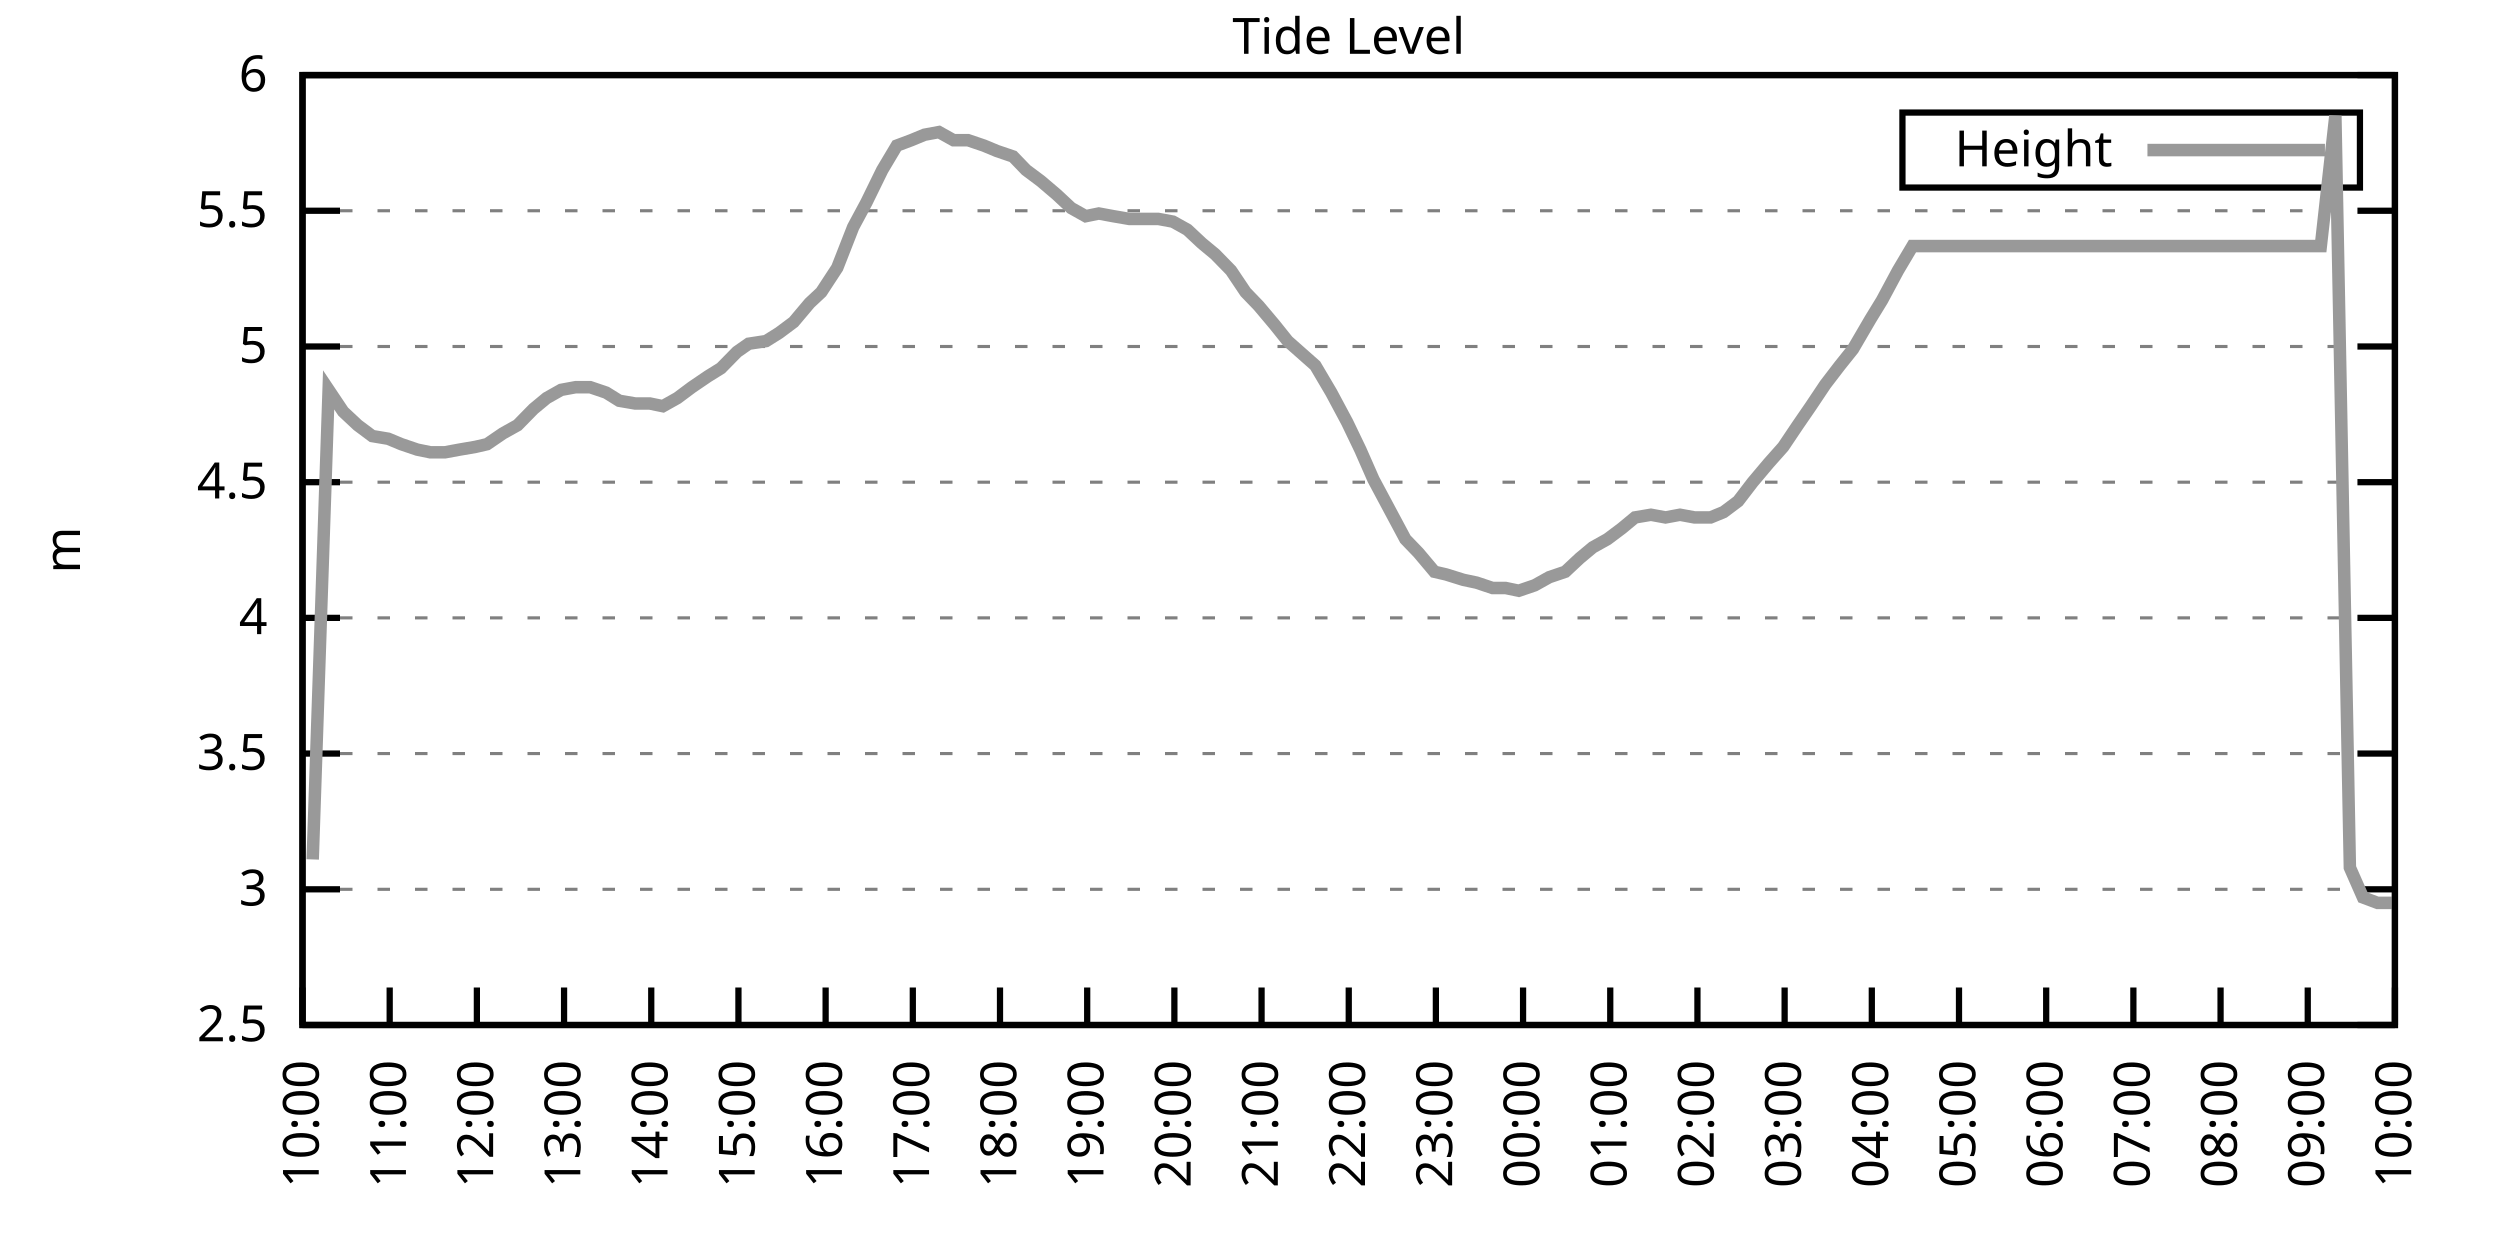
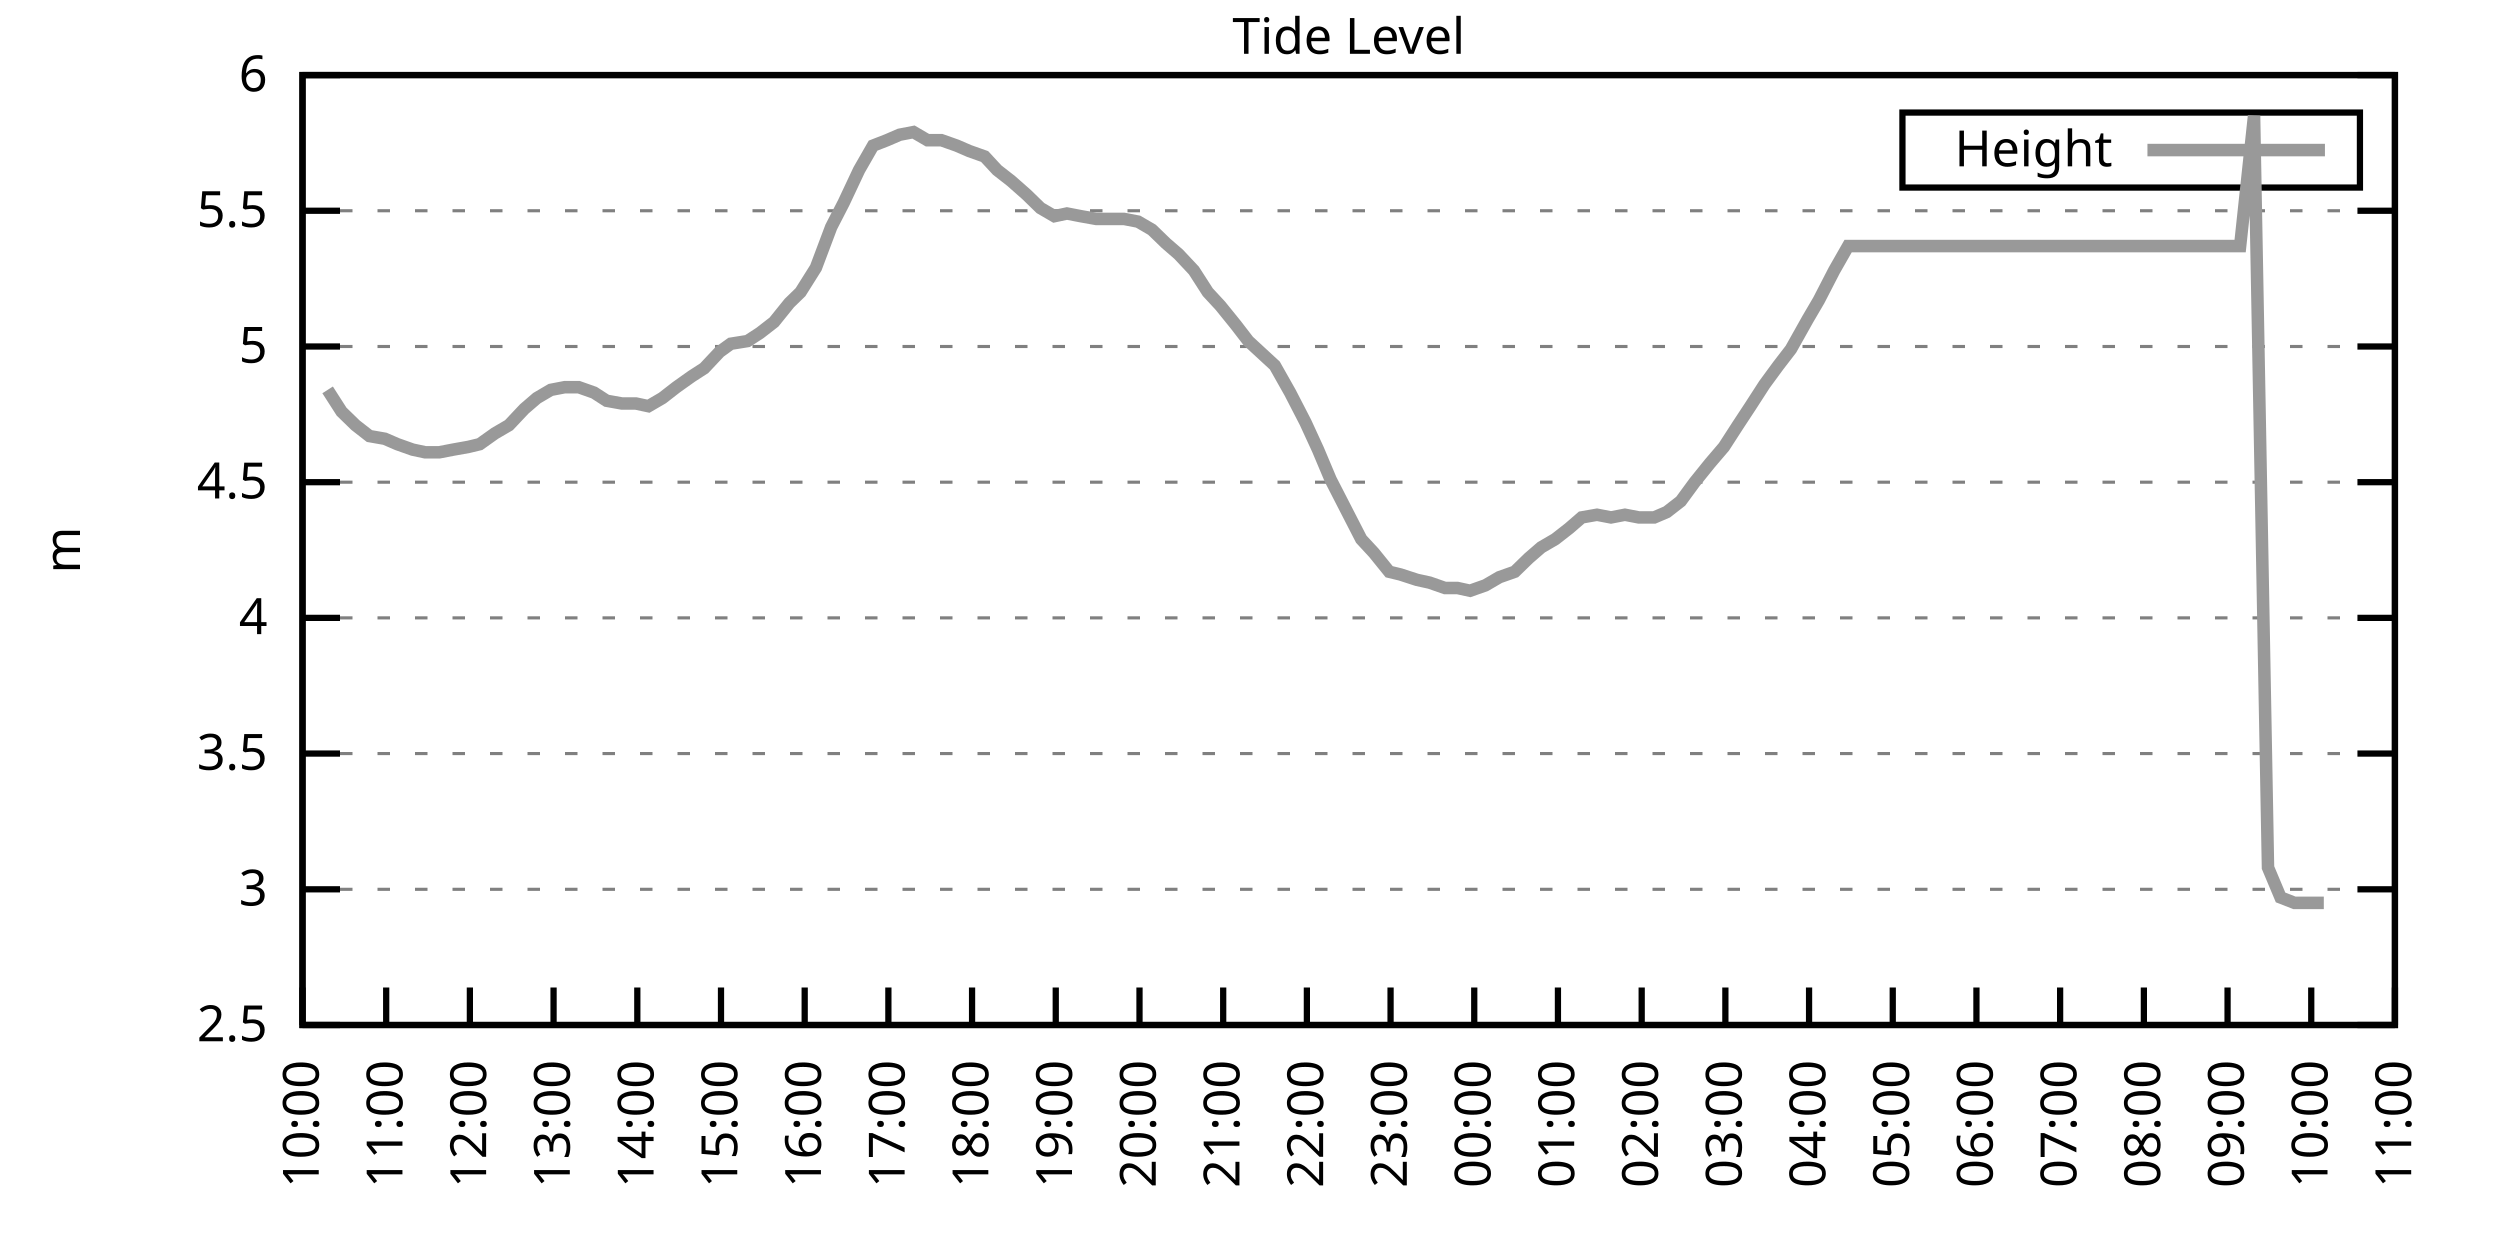
<svg xmlns="http://www.w3.org/2000/svg" xmlns:xlink="http://www.w3.org/1999/xlink" width="400" height="200" viewBox="0 0 400 200">
  <g id="gnuplot_canvas">
    <rect x="0" y="0" width="400" height="200" fill="none" />
    <defs>
      <circle id="gpDot" r="0.5" stroke-width="0.5" stroke="currentColor" />
      <path id="gpPt0" stroke-width="0.333" stroke="currentColor" d="M-1,0 h2 M0,-1 v2" />
      <path id="gpPt1" stroke-width="0.333" stroke="currentColor" d="M-1,-1 L1,1 M1,-1 L-1,1" />
      <path id="gpPt2" stroke-width="0.333" stroke="currentColor" d="M-1,0 L1,0 M0,-1 L0,1 M-1,-1 L1,1 M-1,1 L1,-1" />
      <rect id="gpPt3" stroke-width="0.333" stroke="currentColor" x="-1" y="-1" width="2" height="2" />
      <rect id="gpPt4" stroke-width="0.333" stroke="currentColor" fill="currentColor" x="-1" y="-1" width="2" height="2" />
      <circle id="gpPt5" stroke-width="0.333" stroke="currentColor" cx="0" cy="0" r="1" />
      <use xlink:href="#gpPt5" id="gpPt6" fill="currentColor" stroke="none" />
      <path id="gpPt7" stroke-width="0.333" stroke="currentColor" d="M0,-1.33 L-1.33,0.67 L1.33,0.67 z" />
      <use xlink:href="#gpPt7" id="gpPt8" fill="currentColor" stroke="none" />
      <use xlink:href="#gpPt7" id="gpPt9" stroke="currentColor" transform="rotate(180)" />
      <use xlink:href="#gpPt9" id="gpPt10" fill="currentColor" stroke="none" />
      <use xlink:href="#gpPt3" id="gpPt11" stroke="currentColor" transform="rotate(45)" />
      <use xlink:href="#gpPt11" id="gpPt12" fill="currentColor" stroke="none" />
      <path id="gpPt13" stroke-width="0.333" stroke="currentColor" d="M0,1.330 L1.265,0.411 L0.782,-1.067 L-0.782,-1.076 L-1.265,0.411 z" />
      <use xlink:href="#gpPt13" id="gpPt14" fill="currentColor" stroke="none" />
      <filter id="textbox" filterUnits="objectBoundingBox" x="0" y="0" height="1" width="1">
        <feFlood flood-color="white" flood-opacity="1" result="bgnd" />
        <feComposite in="SourceGraphic" in2="bgnd" operator="atop" />
      </filter>
      <filter id="greybox" filterUnits="objectBoundingBox" x="0" y="0" height="1" width="1">
        <feFlood flood-color="lightgrey" flood-opacity="1" result="grey" />
        <feComposite in="SourceGraphic" in2="grey" operator="atop" />
      </filter>
    </defs>
    <g fill="none" color="white" stroke="currentColor" stroke-width="1.00" stroke-linecap="butt" stroke-linejoin="miter">
</g>
    <g fill="none" color="black" stroke="currentColor" stroke-width="1.00" stroke-linecap="butt" stroke-linejoin="miter">
      <g stroke="none" shape-rendering="crispEdges">
        <polygon fill="rgb(255, 255, 255)" points="48.40,164.00 383.18,164.00 383.18,12.02 48.40,12.02 " />
      </g>
    </g>
    <g fill="none" color="black" stroke="currentColor" stroke-width="1.00" stroke-linecap="butt" stroke-linejoin="miter">
</g>
    <g fill="none" color="black" stroke="black" stroke-width="0.50" stroke-linecap="butt" stroke-linejoin="miter">
</g>
    <g fill="none" color="gray" stroke="currentColor" stroke-width="0.50" stroke-linecap="butt" stroke-linejoin="miter">
      <path stroke="gray" stroke-dasharray="2,4" class="gridline" d="M48.40,164.00 L383.19,164.00  " />
    </g>
    <g fill="none" color="gray" stroke="gray" stroke-width="1.00" stroke-linecap="butt" stroke-linejoin="miter">
</g>
    <g fill="none" color="black" stroke="currentColor" stroke-width="1.00" stroke-linecap="butt" stroke-linejoin="miter">
      <path stroke="black" d="M48.40,164.00 L54.40,164.00 M383.19,164.00 L377.19,164.00  " />
      <g transform="translate(42.80,166.60)" stroke="none" fill="black" font-family="Sans" font-size="8.00" text-anchor="end">
        <text>
          <tspan font-family="Sans"> 2.5</tspan>
        </text>
      </g>
    </g>
    <g fill="none" color="black" stroke="currentColor" stroke-width="1.00" stroke-linecap="butt" stroke-linejoin="miter">
</g>
    <g fill="none" color="black" stroke="black" stroke-width="0.50" stroke-linecap="butt" stroke-linejoin="miter">
</g>
    <g fill="none" color="gray" stroke="currentColor" stroke-width="0.50" stroke-linecap="butt" stroke-linejoin="miter">
      <path stroke="gray" stroke-dasharray="2,4" class="gridline" d="M48.40,142.29 L383.19,142.29  " />
    </g>
    <g fill="none" color="gray" stroke="gray" stroke-width="1.00" stroke-linecap="butt" stroke-linejoin="miter">
</g>
    <g fill="none" color="black" stroke="currentColor" stroke-width="1.00" stroke-linecap="butt" stroke-linejoin="miter">
      <path stroke="black" d="M48.40,142.29 L54.40,142.29 M383.19,142.29 L377.19,142.29  " />
      <g transform="translate(42.80,144.89)" stroke="none" fill="black" font-family="Sans" font-size="8.00" text-anchor="end">
        <text>
          <tspan font-family="Sans"> 3</tspan>
        </text>
      </g>
    </g>
    <g fill="none" color="black" stroke="currentColor" stroke-width="1.00" stroke-linecap="butt" stroke-linejoin="miter">
</g>
    <g fill="none" color="black" stroke="black" stroke-width="0.50" stroke-linecap="butt" stroke-linejoin="miter">
</g>
    <g fill="none" color="gray" stroke="currentColor" stroke-width="0.50" stroke-linecap="butt" stroke-linejoin="miter">
      <path stroke="gray" stroke-dasharray="2,4" class="gridline" d="M48.40,120.57 L383.19,120.57  " />
    </g>
    <g fill="none" color="gray" stroke="gray" stroke-width="1.00" stroke-linecap="butt" stroke-linejoin="miter">
</g>
    <g fill="none" color="black" stroke="currentColor" stroke-width="1.00" stroke-linecap="butt" stroke-linejoin="miter">
      <path stroke="black" d="M48.40,120.57 L54.40,120.57 M383.19,120.57 L377.19,120.57  " />
      <g transform="translate(42.80,123.17)" stroke="none" fill="black" font-family="Sans" font-size="8.00" text-anchor="end">
        <text>
          <tspan font-family="Sans"> 3.5</tspan>
        </text>
      </g>
    </g>
    <g fill="none" color="black" stroke="currentColor" stroke-width="1.00" stroke-linecap="butt" stroke-linejoin="miter">
</g>
    <g fill="none" color="black" stroke="black" stroke-width="0.50" stroke-linecap="butt" stroke-linejoin="miter">
</g>
    <g fill="none" color="gray" stroke="currentColor" stroke-width="0.50" stroke-linecap="butt" stroke-linejoin="miter">
      <path stroke="gray" stroke-dasharray="2,4" class="gridline" d="M48.40,98.86 L383.19,98.86  " />
    </g>
    <g fill="none" color="gray" stroke="gray" stroke-width="1.00" stroke-linecap="butt" stroke-linejoin="miter">
</g>
    <g fill="none" color="black" stroke="currentColor" stroke-width="1.00" stroke-linecap="butt" stroke-linejoin="miter">
      <path stroke="black" d="M48.40,98.86 L54.40,98.86 M383.19,98.86 L377.19,98.86  " />
      <g transform="translate(42.80,101.46)" stroke="none" fill="black" font-family="Sans" font-size="8.00" text-anchor="end">
        <text>
          <tspan font-family="Sans"> 4</tspan>
        </text>
      </g>
    </g>
    <g fill="none" color="black" stroke="currentColor" stroke-width="1.00" stroke-linecap="butt" stroke-linejoin="miter">
</g>
    <g fill="none" color="black" stroke="black" stroke-width="0.50" stroke-linecap="butt" stroke-linejoin="miter">
</g>
    <g fill="none" color="gray" stroke="currentColor" stroke-width="0.50" stroke-linecap="butt" stroke-linejoin="miter">
      <path stroke="gray" stroke-dasharray="2,4" class="gridline" d="M48.40,77.15 L383.19,77.15  " />
    </g>
    <g fill="none" color="gray" stroke="gray" stroke-width="1.00" stroke-linecap="butt" stroke-linejoin="miter">
</g>
    <g fill="none" color="black" stroke="currentColor" stroke-width="1.00" stroke-linecap="butt" stroke-linejoin="miter">
      <path stroke="black" d="M48.40,77.15 L54.40,77.15 M383.19,77.15 L377.19,77.15  " />
      <g transform="translate(42.80,79.75)" stroke="none" fill="black" font-family="Sans" font-size="8.00" text-anchor="end">
        <text>
          <tspan font-family="Sans"> 4.5</tspan>
        </text>
      </g>
    </g>
    <g fill="none" color="black" stroke="currentColor" stroke-width="1.00" stroke-linecap="butt" stroke-linejoin="miter">
</g>
    <g fill="none" color="black" stroke="black" stroke-width="0.50" stroke-linecap="butt" stroke-linejoin="miter">
</g>
    <g fill="none" color="gray" stroke="currentColor" stroke-width="0.50" stroke-linecap="butt" stroke-linejoin="miter">
      <path stroke="gray" stroke-dasharray="2,4" class="gridline" d="M48.40,55.44 L383.19,55.44  " />
    </g>
    <g fill="none" color="gray" stroke="gray" stroke-width="1.00" stroke-linecap="butt" stroke-linejoin="miter">
</g>
    <g fill="none" color="black" stroke="currentColor" stroke-width="1.00" stroke-linecap="butt" stroke-linejoin="miter">
      <path stroke="black" d="M48.40,55.44 L54.40,55.44 M383.19,55.44 L377.19,55.44  " />
      <g transform="translate(42.80,58.04)" stroke="none" fill="black" font-family="Sans" font-size="8.00" text-anchor="end">
        <text>
          <tspan font-family="Sans"> 5</tspan>
        </text>
      </g>
    </g>
    <g fill="none" color="black" stroke="currentColor" stroke-width="1.00" stroke-linecap="butt" stroke-linejoin="miter">
</g>
    <g fill="none" color="black" stroke="black" stroke-width="0.50" stroke-linecap="butt" stroke-linejoin="miter">
</g>
    <g fill="none" color="gray" stroke="currentColor" stroke-width="0.50" stroke-linecap="butt" stroke-linejoin="miter">
      <path stroke="gray" stroke-dasharray="2,4" class="gridline" d="M48.40,33.72 L383.19,33.72  " />
    </g>
    <g fill="none" color="gray" stroke="gray" stroke-width="1.00" stroke-linecap="butt" stroke-linejoin="miter">
</g>
    <g fill="none" color="black" stroke="currentColor" stroke-width="1.00" stroke-linecap="butt" stroke-linejoin="miter">
      <path stroke="black" d="M48.40,33.72 L54.40,33.72 M383.19,33.72 L377.19,33.72  " />
      <g transform="translate(42.80,36.32)" stroke="none" fill="black" font-family="Sans" font-size="8.00" text-anchor="end">
        <text>
          <tspan font-family="Sans"> 5.5</tspan>
        </text>
      </g>
    </g>
    <g fill="none" color="black" stroke="currentColor" stroke-width="1.00" stroke-linecap="butt" stroke-linejoin="miter">
</g>
    <g fill="none" color="black" stroke="black" stroke-width="0.50" stroke-linecap="butt" stroke-linejoin="miter">
</g>
    <g fill="none" color="gray" stroke="currentColor" stroke-width="0.50" stroke-linecap="butt" stroke-linejoin="miter">
      <path stroke="gray" stroke-dasharray="2,4" class="gridline" d="M48.40,12.01 L383.19,12.01  " />
    </g>
    <g fill="none" color="gray" stroke="gray" stroke-width="1.00" stroke-linecap="butt" stroke-linejoin="miter">
</g>
    <g fill="none" color="black" stroke="currentColor" stroke-width="1.00" stroke-linecap="butt" stroke-linejoin="miter">
      <path stroke="black" d="M48.40,12.01 L54.40,12.01 M383.19,12.01 L377.19,12.01  " />
      <g transform="translate(42.80,14.61)" stroke="none" fill="black" font-family="Sans" font-size="8.00" text-anchor="end">
        <text>
          <tspan font-family="Sans"> 6</tspan>
        </text>
      </g>
    </g>
    <g fill="none" color="black" stroke="currentColor" stroke-width="1.00" stroke-linecap="butt" stroke-linejoin="miter">
      <path stroke="black" d="M48.40,164.00 L48.40,158.00  " />
      <g transform="translate(51.00,169.60) rotate(270.00)" stroke="none" fill="black" font-family="Sans" font-size="8.00" text-anchor="end">
        <text>
          <tspan font-family="Sans">10:00</tspan>
        </text>
      </g>
    </g>
    <g fill="none" color="black" stroke="currentColor" stroke-width="1.00" stroke-linecap="butt" stroke-linejoin="miter">
-       <path stroke="black" d="M62.35,164.00 L62.35,158.00  " />
-       <g transform="translate(64.95,169.60) rotate(270.00)" stroke="none" fill="black" font-family="Sans" font-size="8.00" text-anchor="end">
+       <path stroke="black" d="M61.79,164.00 L61.79,158.00  " />
+       <g transform="translate(64.39,169.60) rotate(270.00)" stroke="none" fill="black" font-family="Sans" font-size="8.00" text-anchor="end">
        <text>
          <tspan font-family="Sans">11:00</tspan>
        </text>
      </g>
    </g>
    <g fill="none" color="black" stroke="currentColor" stroke-width="1.00" stroke-linecap="butt" stroke-linejoin="miter">
-       <path stroke="black" d="M76.30,164.00 L76.30,158.00  " />
-       <g transform="translate(78.90,169.60) rotate(270.00)" stroke="none" fill="black" font-family="Sans" font-size="8.00" text-anchor="end">
+       <path stroke="black" d="M75.18,164.00 L75.18,158.00  " />
+       <g transform="translate(77.78,169.60) rotate(270.00)" stroke="none" fill="black" font-family="Sans" font-size="8.00" text-anchor="end">
        <text>
          <tspan font-family="Sans">12:00</tspan>
        </text>
      </g>
    </g>
    <g fill="none" color="black" stroke="currentColor" stroke-width="1.00" stroke-linecap="butt" stroke-linejoin="miter">
-       <path stroke="black" d="M90.25,164.00 L90.25,158.00  " />
-       <g transform="translate(92.85,169.60) rotate(270.00)" stroke="none" fill="black" font-family="Sans" font-size="8.00" text-anchor="end">
+       <path stroke="black" d="M88.57,164.00 L88.57,158.00  " />
+       <g transform="translate(91.17,169.60) rotate(270.00)" stroke="none" fill="black" font-family="Sans" font-size="8.00" text-anchor="end">
        <text>
          <tspan font-family="Sans">13:00</tspan>
        </text>
      </g>
    </g>
    <g fill="none" color="black" stroke="currentColor" stroke-width="1.00" stroke-linecap="butt" stroke-linejoin="miter">
-       <path stroke="black" d="M104.20,164.00 L104.20,158.00  " />
-       <g transform="translate(106.80,169.60) rotate(270.00)" stroke="none" fill="black" font-family="Sans" font-size="8.00" text-anchor="end">
+       <path stroke="black" d="M101.97,164.00 L101.97,158.00  " />
+       <g transform="translate(104.57,169.60) rotate(270.00)" stroke="none" fill="black" font-family="Sans" font-size="8.00" text-anchor="end">
        <text>
          <tspan font-family="Sans">14:00</tspan>
        </text>
      </g>
    </g>
    <g fill="none" color="black" stroke="currentColor" stroke-width="1.00" stroke-linecap="butt" stroke-linejoin="miter">
-       <path stroke="black" d="M118.15,164.00 L118.15,158.00  " />
-       <g transform="translate(120.75,169.60) rotate(270.00)" stroke="none" fill="black" font-family="Sans" font-size="8.00" text-anchor="end">
+       <path stroke="black" d="M115.36,164.00 L115.36,158.00  " />
+       <g transform="translate(117.96,169.60) rotate(270.00)" stroke="none" fill="black" font-family="Sans" font-size="8.00" text-anchor="end">
        <text>
          <tspan font-family="Sans">15:00</tspan>
        </text>
      </g>
    </g>
    <g fill="none" color="black" stroke="currentColor" stroke-width="1.00" stroke-linecap="butt" stroke-linejoin="miter">
-       <path stroke="black" d="M132.10,164.00 L132.10,158.00  " />
-       <g transform="translate(134.70,169.60) rotate(270.00)" stroke="none" fill="black" font-family="Sans" font-size="8.00" text-anchor="end">
+       <path stroke="black" d="M128.75,164.00 L128.75,158.00  " />
+       <g transform="translate(131.35,169.60) rotate(270.00)" stroke="none" fill="black" font-family="Sans" font-size="8.00" text-anchor="end">
        <text>
          <tspan font-family="Sans">16:00</tspan>
        </text>
      </g>
    </g>
    <g fill="none" color="black" stroke="currentColor" stroke-width="1.00" stroke-linecap="butt" stroke-linejoin="miter">
-       <path stroke="black" d="M146.05,164.00 L146.05,158.00  " />
-       <g transform="translate(148.65,169.60) rotate(270.00)" stroke="none" fill="black" font-family="Sans" font-size="8.00" text-anchor="end">
+       <path stroke="black" d="M142.14,164.00 L142.14,158.00  " />
+       <g transform="translate(144.74,169.60) rotate(270.00)" stroke="none" fill="black" font-family="Sans" font-size="8.00" text-anchor="end">
        <text>
          <tspan font-family="Sans">17:00</tspan>
        </text>
      </g>
    </g>
    <g fill="none" color="black" stroke="currentColor" stroke-width="1.00" stroke-linecap="butt" stroke-linejoin="miter">
-       <path stroke="black" d="M160.00,164.00 L160.00,158.00  " />
-       <g transform="translate(162.60,169.60) rotate(270.00)" stroke="none" fill="black" font-family="Sans" font-size="8.00" text-anchor="end">
+       <path stroke="black" d="M155.53,164.00 L155.53,158.00  " />
+       <g transform="translate(158.13,169.60) rotate(270.00)" stroke="none" fill="black" font-family="Sans" font-size="8.00" text-anchor="end">
        <text>
          <tspan font-family="Sans">18:00</tspan>
        </text>
      </g>
    </g>
    <g fill="none" color="black" stroke="currentColor" stroke-width="1.00" stroke-linecap="butt" stroke-linejoin="miter">
-       <path stroke="black" d="M173.95,164.00 L173.95,158.00  " />
-       <g transform="translate(176.55,169.60) rotate(270.00)" stroke="none" fill="black" font-family="Sans" font-size="8.00" text-anchor="end">
+       <path stroke="black" d="M168.92,164.00 L168.92,158.00  " />
+       <g transform="translate(171.52,169.60) rotate(270.00)" stroke="none" fill="black" font-family="Sans" font-size="8.00" text-anchor="end">
        <text>
          <tspan font-family="Sans">19:00</tspan>
        </text>
      </g>
    </g>
    <g fill="none" color="black" stroke="currentColor" stroke-width="1.00" stroke-linecap="butt" stroke-linejoin="miter">
-       <path stroke="black" d="M187.90,164.00 L187.90,158.00  " />
-       <g transform="translate(190.50,169.60) rotate(270.00)" stroke="none" fill="black" font-family="Sans" font-size="8.00" text-anchor="end">
+       <path stroke="black" d="M182.32,164.00 L182.32,158.00  " />
+       <g transform="translate(184.92,169.60) rotate(270.00)" stroke="none" fill="black" font-family="Sans" font-size="8.00" text-anchor="end">
        <text>
          <tspan font-family="Sans">20:00</tspan>
        </text>
      </g>
    </g>
    <g fill="none" color="black" stroke="currentColor" stroke-width="1.00" stroke-linecap="butt" stroke-linejoin="miter">
-       <path stroke="black" d="M201.85,164.00 L201.85,158.00  " />
-       <g transform="translate(204.45,169.60) rotate(270.00)" stroke="none" fill="black" font-family="Sans" font-size="8.00" text-anchor="end">
+       <path stroke="black" d="M195.71,164.00 L195.71,158.00  " />
+       <g transform="translate(198.31,169.60) rotate(270.00)" stroke="none" fill="black" font-family="Sans" font-size="8.00" text-anchor="end">
        <text>
          <tspan font-family="Sans">21:00</tspan>
        </text>
      </g>
    </g>
    <g fill="none" color="black" stroke="currentColor" stroke-width="1.00" stroke-linecap="butt" stroke-linejoin="miter">
-       <path stroke="black" d="M215.80,164.00 L215.80,158.00  " />
-       <g transform="translate(218.40,169.60) rotate(270.00)" stroke="none" fill="black" font-family="Sans" font-size="8.00" text-anchor="end">
+       <path stroke="black" d="M209.10,164.00 L209.10,158.00  " />
+       <g transform="translate(211.70,169.60) rotate(270.00)" stroke="none" fill="black" font-family="Sans" font-size="8.00" text-anchor="end">
        <text>
          <tspan font-family="Sans">22:00</tspan>
        </text>
      </g>
    </g>
    <g fill="none" color="black" stroke="currentColor" stroke-width="1.00" stroke-linecap="butt" stroke-linejoin="miter">
-       <path stroke="black" d="M229.74,164.00 L229.74,158.00  " />
-       <g transform="translate(232.34,169.60) rotate(270.00)" stroke="none" fill="black" font-family="Sans" font-size="8.00" text-anchor="end">
+       <path stroke="black" d="M222.49,164.00 L222.49,158.00  " />
+       <g transform="translate(225.09,169.60) rotate(270.00)" stroke="none" fill="black" font-family="Sans" font-size="8.00" text-anchor="end">
        <text>
          <tspan font-family="Sans">23:00</tspan>
        </text>
      </g>
    </g>
    <g fill="none" color="black" stroke="currentColor" stroke-width="1.00" stroke-linecap="butt" stroke-linejoin="miter">
-       <path stroke="black" d="M243.69,164.00 L243.69,158.00  " />
-       <g transform="translate(246.29,169.60) rotate(270.00)" stroke="none" fill="black" font-family="Sans" font-size="8.00" text-anchor="end">
+       <path stroke="black" d="M235.88,164.00 L235.88,158.00  " />
+       <g transform="translate(238.48,169.60) rotate(270.00)" stroke="none" fill="black" font-family="Sans" font-size="8.00" text-anchor="end">
        <text>
          <tspan font-family="Sans">00:00</tspan>
        </text>
      </g>
    </g>
    <g fill="none" color="black" stroke="currentColor" stroke-width="1.00" stroke-linecap="butt" stroke-linejoin="miter">
-       <path stroke="black" d="M257.64,164.00 L257.64,158.00  " />
-       <g transform="translate(260.24,169.60) rotate(270.00)" stroke="none" fill="black" font-family="Sans" font-size="8.00" text-anchor="end">
+       <path stroke="black" d="M249.27,164.00 L249.27,158.00  " />
+       <g transform="translate(251.87,169.60) rotate(270.00)" stroke="none" fill="black" font-family="Sans" font-size="8.00" text-anchor="end">
        <text>
          <tspan font-family="Sans">01:00</tspan>
        </text>
      </g>
    </g>
    <g fill="none" color="black" stroke="currentColor" stroke-width="1.00" stroke-linecap="butt" stroke-linejoin="miter">
-       <path stroke="black" d="M271.59,164.00 L271.59,158.00  " />
-       <g transform="translate(274.19,169.60) rotate(270.00)" stroke="none" fill="black" font-family="Sans" font-size="8.00" text-anchor="end">
+       <path stroke="black" d="M262.67,164.00 L262.67,158.00  " />
+       <g transform="translate(265.27,169.60) rotate(270.00)" stroke="none" fill="black" font-family="Sans" font-size="8.00" text-anchor="end">
        <text>
          <tspan font-family="Sans">02:00</tspan>
        </text>
      </g>
    </g>
    <g fill="none" color="black" stroke="currentColor" stroke-width="1.00" stroke-linecap="butt" stroke-linejoin="miter">
-       <path stroke="black" d="M285.54,164.00 L285.54,158.00  " />
-       <g transform="translate(288.14,169.60) rotate(270.00)" stroke="none" fill="black" font-family="Sans" font-size="8.00" text-anchor="end">
+       <path stroke="black" d="M276.06,164.00 L276.06,158.00  " />
+       <g transform="translate(278.66,169.60) rotate(270.00)" stroke="none" fill="black" font-family="Sans" font-size="8.00" text-anchor="end">
        <text>
          <tspan font-family="Sans">03:00</tspan>
        </text>
      </g>
    </g>
    <g fill="none" color="black" stroke="currentColor" stroke-width="1.00" stroke-linecap="butt" stroke-linejoin="miter">
-       <path stroke="black" d="M299.49,164.00 L299.49,158.00  " />
-       <g transform="translate(302.09,169.60) rotate(270.00)" stroke="none" fill="black" font-family="Sans" font-size="8.00" text-anchor="end">
+       <path stroke="black" d="M289.45,164.00 L289.45,158.00  " />
+       <g transform="translate(292.05,169.60) rotate(270.00)" stroke="none" fill="black" font-family="Sans" font-size="8.00" text-anchor="end">
        <text>
          <tspan font-family="Sans">04:00</tspan>
        </text>
      </g>
    </g>
    <g fill="none" color="black" stroke="currentColor" stroke-width="1.00" stroke-linecap="butt" stroke-linejoin="miter">
-       <path stroke="black" d="M313.44,164.00 L313.44,158.00  " />
-       <g transform="translate(316.04,169.60) rotate(270.00)" stroke="none" fill="black" font-family="Sans" font-size="8.00" text-anchor="end">
+       <path stroke="black" d="M302.84,164.00 L302.84,158.00  " />
+       <g transform="translate(305.44,169.60) rotate(270.00)" stroke="none" fill="black" font-family="Sans" font-size="8.00" text-anchor="end">
        <text>
          <tspan font-family="Sans">05:00</tspan>
        </text>
      </g>
    </g>
    <g fill="none" color="black" stroke="currentColor" stroke-width="1.00" stroke-linecap="butt" stroke-linejoin="miter">
-       <path stroke="black" d="M327.39,164.00 L327.39,158.00  " />
-       <g transform="translate(329.99,169.60) rotate(270.00)" stroke="none" fill="black" font-family="Sans" font-size="8.00" text-anchor="end">
+       <path stroke="black" d="M316.23,164.00 L316.23,158.00  " />
+       <g transform="translate(318.83,169.60) rotate(270.00)" stroke="none" fill="black" font-family="Sans" font-size="8.00" text-anchor="end">
        <text>
          <tspan font-family="Sans">06:00</tspan>
        </text>
      </g>
    </g>
    <g fill="none" color="black" stroke="currentColor" stroke-width="1.00" stroke-linecap="butt" stroke-linejoin="miter">
-       <path stroke="black" d="M341.34,164.00 L341.34,158.00  " />
-       <g transform="translate(343.94,169.60) rotate(270.00)" stroke="none" fill="black" font-family="Sans" font-size="8.00" text-anchor="end">
+       <path stroke="black" d="M329.62,164.00 L329.62,158.00  " />
+       <g transform="translate(332.22,169.60) rotate(270.00)" stroke="none" fill="black" font-family="Sans" font-size="8.00" text-anchor="end">
        <text>
          <tspan font-family="Sans">07:00</tspan>
        </text>
      </g>
    </g>
    <g fill="none" color="black" stroke="currentColor" stroke-width="1.00" stroke-linecap="butt" stroke-linejoin="miter">
-       <path stroke="black" d="M355.29,164.00 L355.29,158.00  " />
-       <g transform="translate(357.89,169.60) rotate(270.00)" stroke="none" fill="black" font-family="Sans" font-size="8.00" text-anchor="end">
+       <path stroke="black" d="M343.02,164.00 L343.02,158.00  " />
+       <g transform="translate(345.62,169.60) rotate(270.00)" stroke="none" fill="black" font-family="Sans" font-size="8.00" text-anchor="end">
        <text>
          <tspan font-family="Sans">08:00</tspan>
        </text>
      </g>
    </g>
    <g fill="none" color="black" stroke="currentColor" stroke-width="1.00" stroke-linecap="butt" stroke-linejoin="miter">
-       <path stroke="black" d="M369.24,164.00 L369.24,158.00  " />
-       <g transform="translate(371.84,169.60) rotate(270.00)" stroke="none" fill="black" font-family="Sans" font-size="8.00" text-anchor="end">
+       <path stroke="black" d="M356.41,164.00 L356.41,158.00  " />
+       <g transform="translate(359.01,169.60) rotate(270.00)" stroke="none" fill="black" font-family="Sans" font-size="8.00" text-anchor="end">
        <text>
          <tspan font-family="Sans">09:00</tspan>
+         </text>
+       </g>
+     </g>
+     <g fill="none" color="black" stroke="currentColor" stroke-width="1.00" stroke-linecap="butt" stroke-linejoin="miter">
+       <path stroke="black" d="M369.80,164.00 L369.80,158.00  " />
+       <g transform="translate(372.40,169.60) rotate(270.00)" stroke="none" fill="black" font-family="Sans" font-size="8.00" text-anchor="end">
+         <text>
+           <tspan font-family="Sans">10:00</tspan>
        </text>
      </g>
    </g>
    <g fill="none" color="black" stroke="currentColor" stroke-width="1.00" stroke-linecap="butt" stroke-linejoin="miter">
      <path stroke="black" d="M383.19,164.00 L383.19,158.00  " />
      <g transform="translate(385.79,169.60) rotate(270.00)" stroke="none" fill="black" font-family="Sans" font-size="8.00" text-anchor="end">
        <text>
-           <tspan font-family="Sans">10:00</tspan>
+           <tspan font-family="Sans">11:00</tspan>
        </text>
      </g>
    </g>
    <g fill="none" color="black" stroke="currentColor" stroke-width="1.00" stroke-linecap="butt" stroke-linejoin="miter">
</g>
    <g fill="none" color="black" stroke="currentColor" stroke-width="1.00" stroke-linecap="butt" stroke-linejoin="miter">
      <path stroke="black" d="M48.40,12.01 L48.40,164.00 L383.19,164.00 L383.19,12.01 L48.40,12.01 Z  " />
    </g>
    <g fill="none" color="black" stroke="currentColor" stroke-width="1.00" stroke-linecap="butt" stroke-linejoin="miter">
</g>
    <g fill="none" color="black" stroke="currentColor" stroke-width="1.00" stroke-linecap="butt" stroke-linejoin="miter">
      <path stroke="black" d="M304.39,30.01 L304.39,18.01 L377.59,18.01 L377.59,30.01 L304.39,30.01 Z  " />
    </g>
    <g id="Tide_level_plot_1">
      <g fill="none" color="white" stroke="black" stroke-width="2.00" stroke-linecap="butt" stroke-linejoin="miter">
</g>
      <g fill="none" color="black" stroke="currentColor" stroke-width="2.00" stroke-linecap="butt" stroke-linejoin="miter">
        <g transform="translate(337.99,26.61)" stroke="none" fill="black" font-family="Sans" font-size="8.00" text-anchor="end">
          <text>
            <tspan font-family="Sans">Height</tspan>
          </text>
        </g>
      </g>
      <g fill="none" color="black" stroke="currentColor" stroke-width="2.00" stroke-linecap="butt" stroke-linejoin="miter">
-         <path stroke="rgb(153, 153, 153)" d="M343.59,24.01 L371.99,24.01 M50.03,137.51 L52.58,62.38 L54.91,65.86 L57.23,68.03 L59.56,69.77 L62.12,70.20   L64.21,71.07 L66.77,71.94 L68.86,72.37 L71.18,72.37 L73.51,71.94 L76.07,71.50 L77.93,71.07 L80.48,69.33   L82.81,68.03 L85.37,65.42 L87.46,63.69 L89.78,62.38 L92.11,61.95 L94.43,61.95 L96.99,62.82 L99.08,64.12   L101.64,64.56 L103.97,64.56 L106.06,64.99 L108.38,63.69 L110.71,61.95 L113.27,60.21 L115.36,58.91 L117.92,56.30   L119.78,55.00 L122.57,54.57 L124.66,53.26 L126.98,51.53 L129.54,48.49 L131.40,46.75 L133.96,42.84 L136.51,36.33   L138.61,32.42 L141.16,27.21 L143.49,23.30 L145.81,22.43 L147.91,21.56 L150.23,21.13 L152.56,22.43 L154.88,22.43   L157.44,23.30 L159.53,24.17 L162.09,25.04 L164.18,27.21 L166.51,28.95 L169.06,31.12 L171.39,33.29 L173.71,34.59   L175.81,34.16 L178.13,34.59 L180.69,35.03 L182.78,35.03 L185.34,35.03 L187.66,35.46 L189.99,36.76 L192.31,38.93   L194.41,40.67 L196.96,43.28 L199.29,46.75 L201.38,48.92 L203.94,51.96 L206.03,54.57 L210.45,58.48 L213.01,62.82   L215.56,67.59 L217.65,71.94 L219.75,76.71 L222.54,81.93 L224.86,86.27 L226.95,88.44 L229.51,91.48 L231.37,91.91   L234.16,92.78 L236.25,93.22 L238.81,94.08 L240.90,94.08 L243.00,94.52 L245.55,93.65 L247.88,92.35 L250.44,91.48   L252.76,89.31 L254.85,87.57 L257.18,86.27 L259.50,84.53 L261.60,82.79 L264.15,82.36 L266.48,82.79 L268.80,82.36   L271.13,82.79 L273.69,82.79 L275.78,81.93 L278.10,80.19 L280.43,77.15 L282.99,74.11 L285.31,71.50 L287.64,68.03   L289.73,64.99 L292.05,61.52 L294.38,58.48 L296.47,55.87 L299.26,51.09 L301.12,48.05 L303.68,43.28 L306.00,39.37   L308.33,39.37 L310.88,39.37 L312.98,39.37 L315.53,39.37 L317.39,39.37 L319.95,39.37 L322.51,39.37 L324.83,39.37   L326.93,39.37 L329.48,39.37 L331.34,39.37 L334.13,39.37 L336.23,39.37 L338.78,39.37 L341.11,39.37 L343.43,39.37   L345.29,39.37 L347.85,39.37 L350.18,39.37 L352.73,39.37 L355.06,39.37 L356.92,39.37 L359.48,39.37 L361.80,39.37   L364.13,39.37 L366.68,39.37 L369.01,39.37 L371.33,39.37 L373.66,18.52 L375.98,138.81 L378.08,143.59 L380.40,144.46   L382.73,144.46  " />
+         <path stroke="rgb(153, 153, 153)" d="M343.59,24.01 L371.99,24.01 M52.42,62.38 L54.65,65.86 L56.88,68.03 L59.11,69.77 L61.57,70.20 L63.58,71.07   L66.03,71.94 L68.04,72.37 L70.27,72.37 L72.50,71.94 L74.96,71.50 L76.75,71.07 L79.20,69.33 L81.43,68.03   L83.89,65.42 L85.90,63.69 L88.13,62.38 L90.36,61.95 L92.59,61.95 L95.05,62.82 L97.06,64.12 L99.51,64.56   L101.74,64.56 L103.75,64.99 L105.98,63.69 L108.22,61.95 L110.67,60.21 L112.68,58.91 L115.13,56.30 L116.92,55.00   L119.60,54.57 L121.61,53.26 L123.84,51.53 L126.29,48.49 L128.08,46.75 L130.54,42.84 L132.99,36.33 L135.00,32.42   L137.45,27.21 L139.69,23.30 L141.92,22.43 L143.93,21.56 L146.16,21.13 L148.39,22.43 L150.62,22.43 L153.08,23.30   L155.09,24.17 L157.54,25.04 L159.55,27.21 L161.78,28.95 L164.24,31.12 L166.47,33.29 L168.70,34.59 L170.71,34.16   L172.94,34.59 L175.40,35.03 L177.41,35.03 L179.86,35.03 L182.09,35.46 L184.32,36.76 L186.56,38.93 L188.57,40.67   L191.02,43.28 L193.25,46.75 L195.26,48.92 L197.72,51.96 L199.73,54.57 L203.97,58.48 L206.42,62.82 L208.88,67.59   L210.88,71.94 L212.89,76.71 L215.57,81.93 L217.80,86.27 L219.81,88.44 L222.27,91.48 L224.05,91.91 L226.73,92.78   L228.74,93.22 L231.20,94.08 L233.20,94.08 L235.21,94.52 L237.67,93.65 L239.90,92.35 L242.36,91.48 L244.59,89.31   L246.60,87.57 L248.83,86.27 L251.06,84.53 L253.07,82.79 L255.52,82.36 L257.76,82.79 L259.99,82.36 L262.22,82.79   L264.67,82.79 L266.68,81.93 L268.92,80.19 L271.15,77.15 L273.60,74.11 L275.83,71.50 L278.07,68.03 L280.07,64.99   L282.31,61.52 L284.54,58.48 L286.55,55.87 L289.23,51.09 L291.01,48.05 L293.47,43.28 L295.70,39.37 L297.93,39.37   L300.39,39.37 L302.39,39.37 L304.85,39.37 L306.63,39.37 L309.09,39.37 L311.54,39.37 L313.78,39.37 L315.79,39.37   L318.24,39.37 L320.03,39.37 L322.70,39.37 L324.71,39.37 L327.17,39.37 L329.40,39.37 L331.63,39.37 L333.42,39.37   L335.87,39.37 L338.10,39.37 L340.56,39.37 L342.79,39.37 L344.58,39.37 L347.03,39.37 L349.26,39.37 L351.50,39.37   L353.95,39.37 L356.18,39.37 L358.42,39.37 L360.65,18.52 L362.88,138.81 L364.89,143.59 L367.12,144.46 L369.35,144.46   L371.81,144.46  " />
      </g>
    </g>
    <g fill="none" color="black" stroke="currentColor" stroke-width="2.00" stroke-linecap="butt" stroke-linejoin="miter">
</g>
    <g fill="none" color="black" stroke="black" stroke-width="1.00" stroke-linecap="butt" stroke-linejoin="miter">
</g>
    <g fill="none" color="black" stroke="currentColor" stroke-width="1.00" stroke-linecap="butt" stroke-linejoin="miter">
      <path stroke="black" d="M48.40,12.01 L48.40,164.00 L383.19,164.00 L383.19,12.01 L48.40,12.01 Z  " />
      <g transform="translate(12.80,88.01) rotate(270.00)" stroke="none" fill="black" font-family="Sans" font-size="8.00" text-anchor="middle">
        <text>
          <tspan font-family="Sans">m</tspan>
        </text>
      </g>
    </g>
    <g fill="none" color="black" stroke="currentColor" stroke-width="1.00" stroke-linecap="butt" stroke-linejoin="miter">
</g>
    <g fill="none" color="black" stroke="currentColor" stroke-width="1.00" stroke-linecap="butt" stroke-linejoin="miter">
      <g transform="translate(215.79,8.61)" stroke="none" fill="black" font-family="Sans" font-size="8.00" text-anchor="middle">
        <text>
          <tspan font-family="Sans">Tide Level</tspan>
        </text>
      </g>
    </g>
    <g fill="none" color="black" stroke="currentColor" stroke-width="1.00" stroke-linecap="butt" stroke-linejoin="miter">
</g>
  </g>
</svg>
